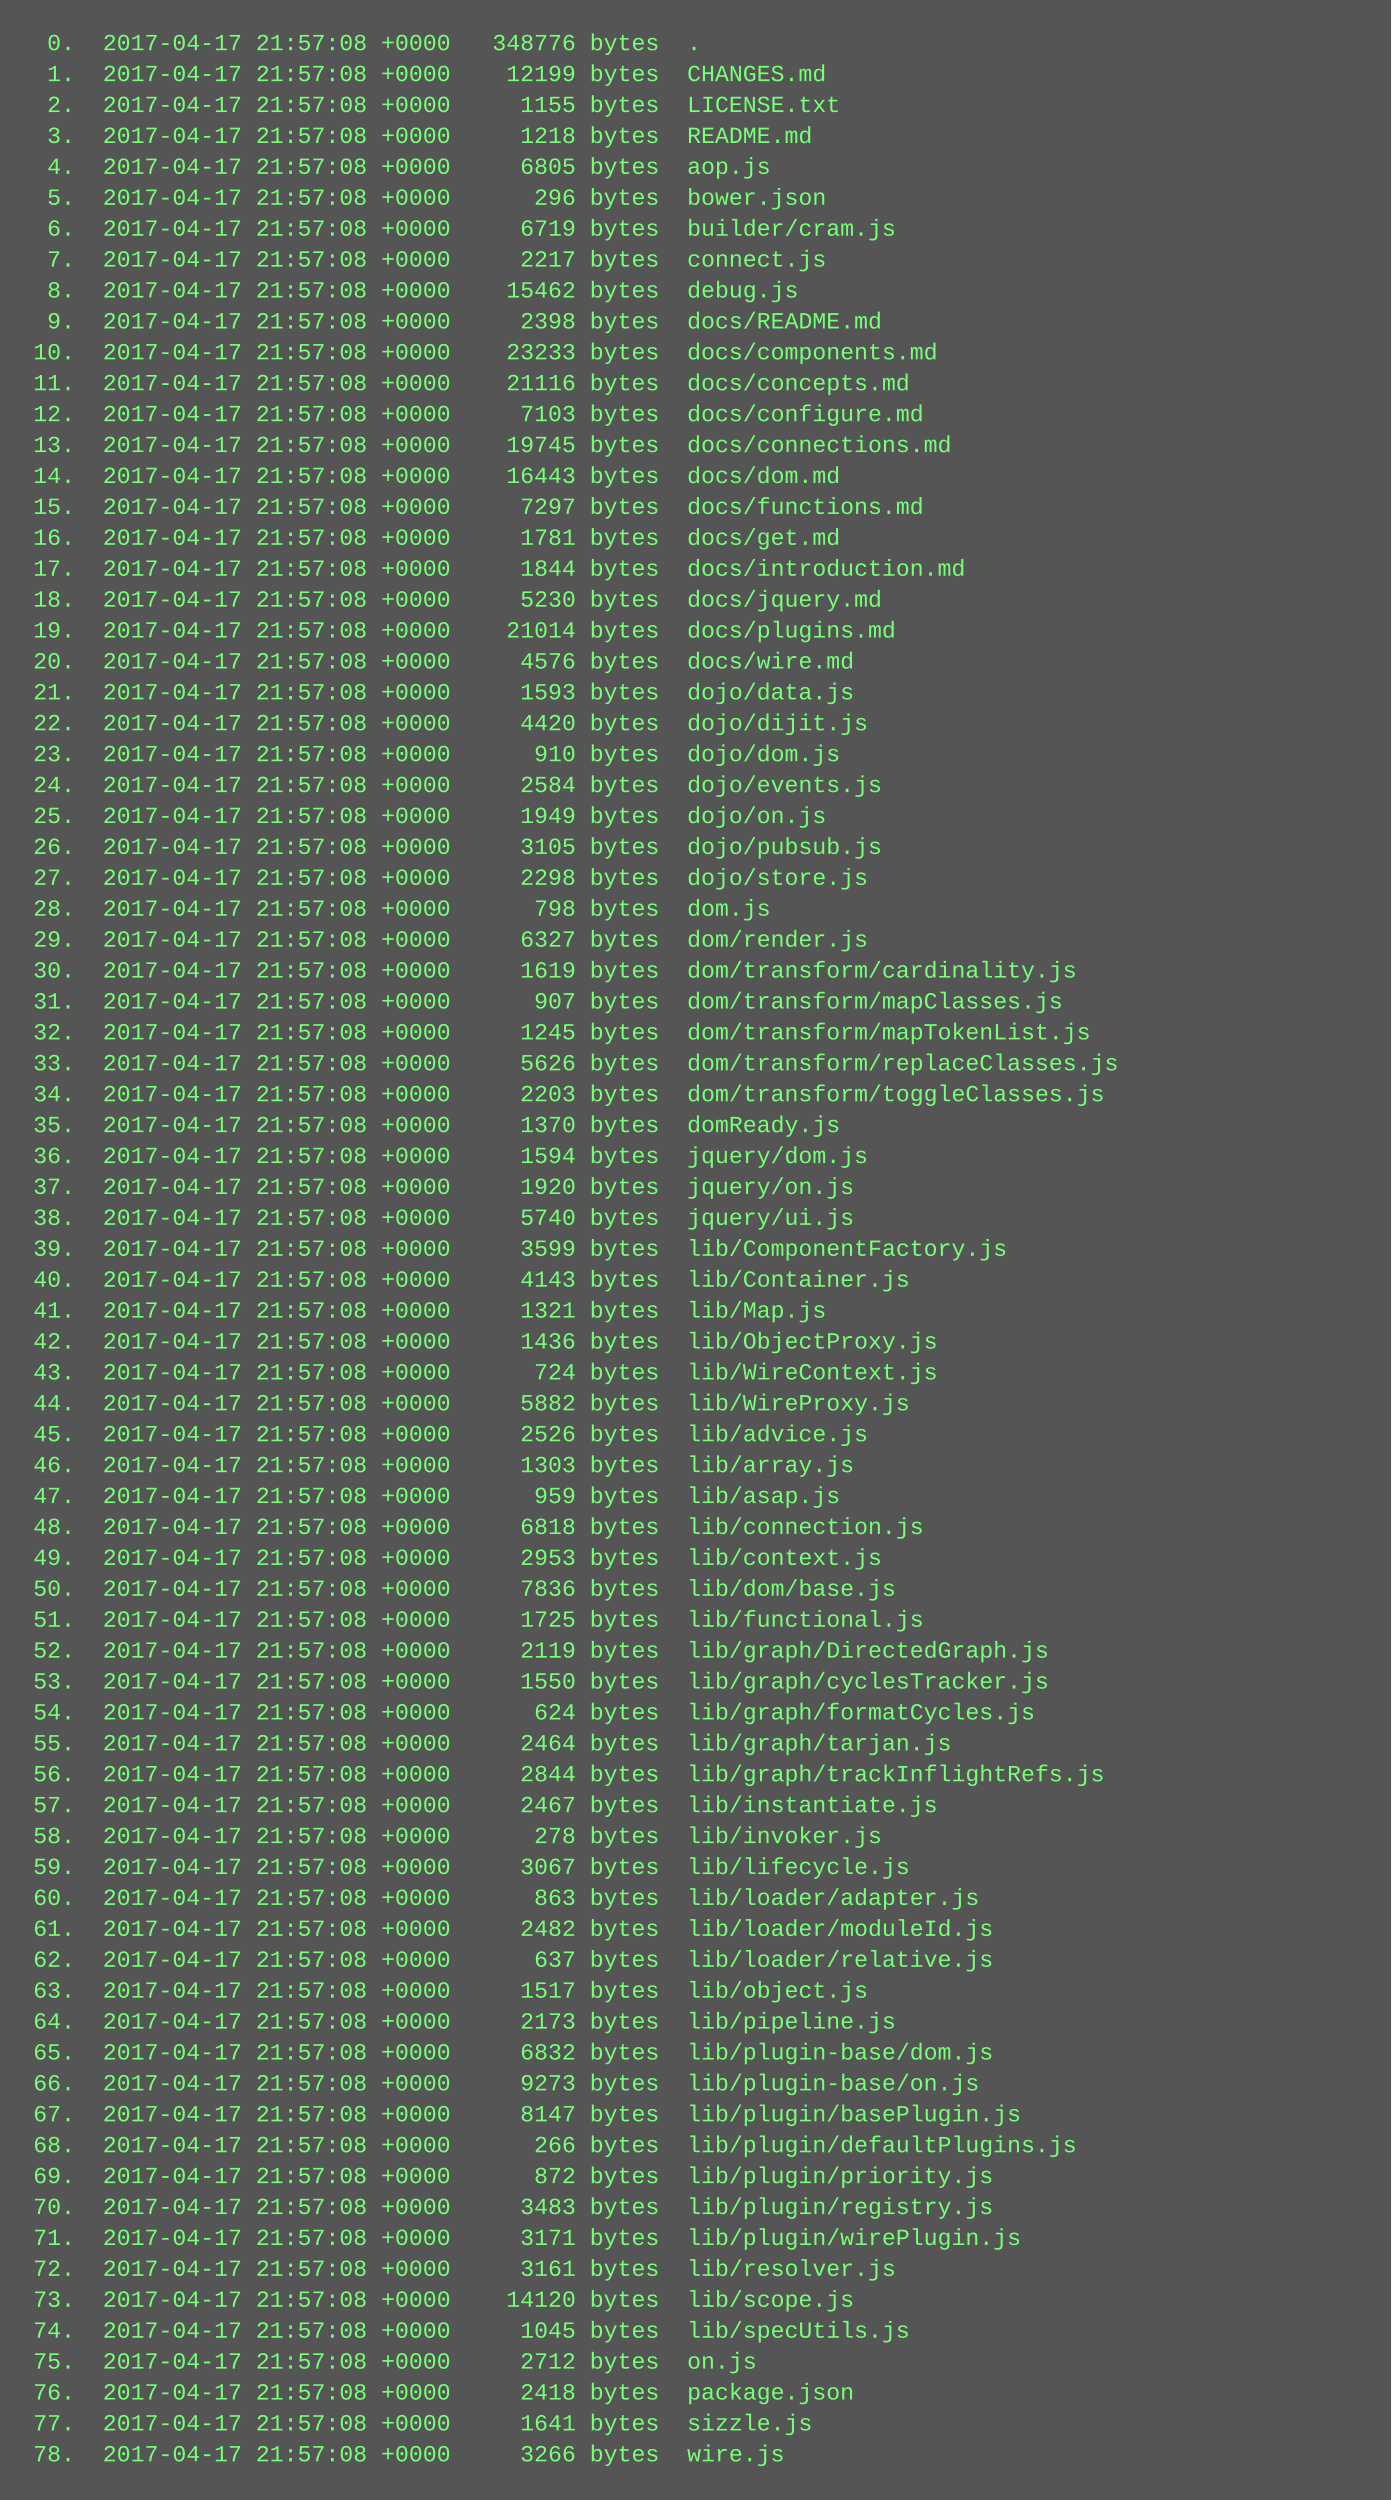
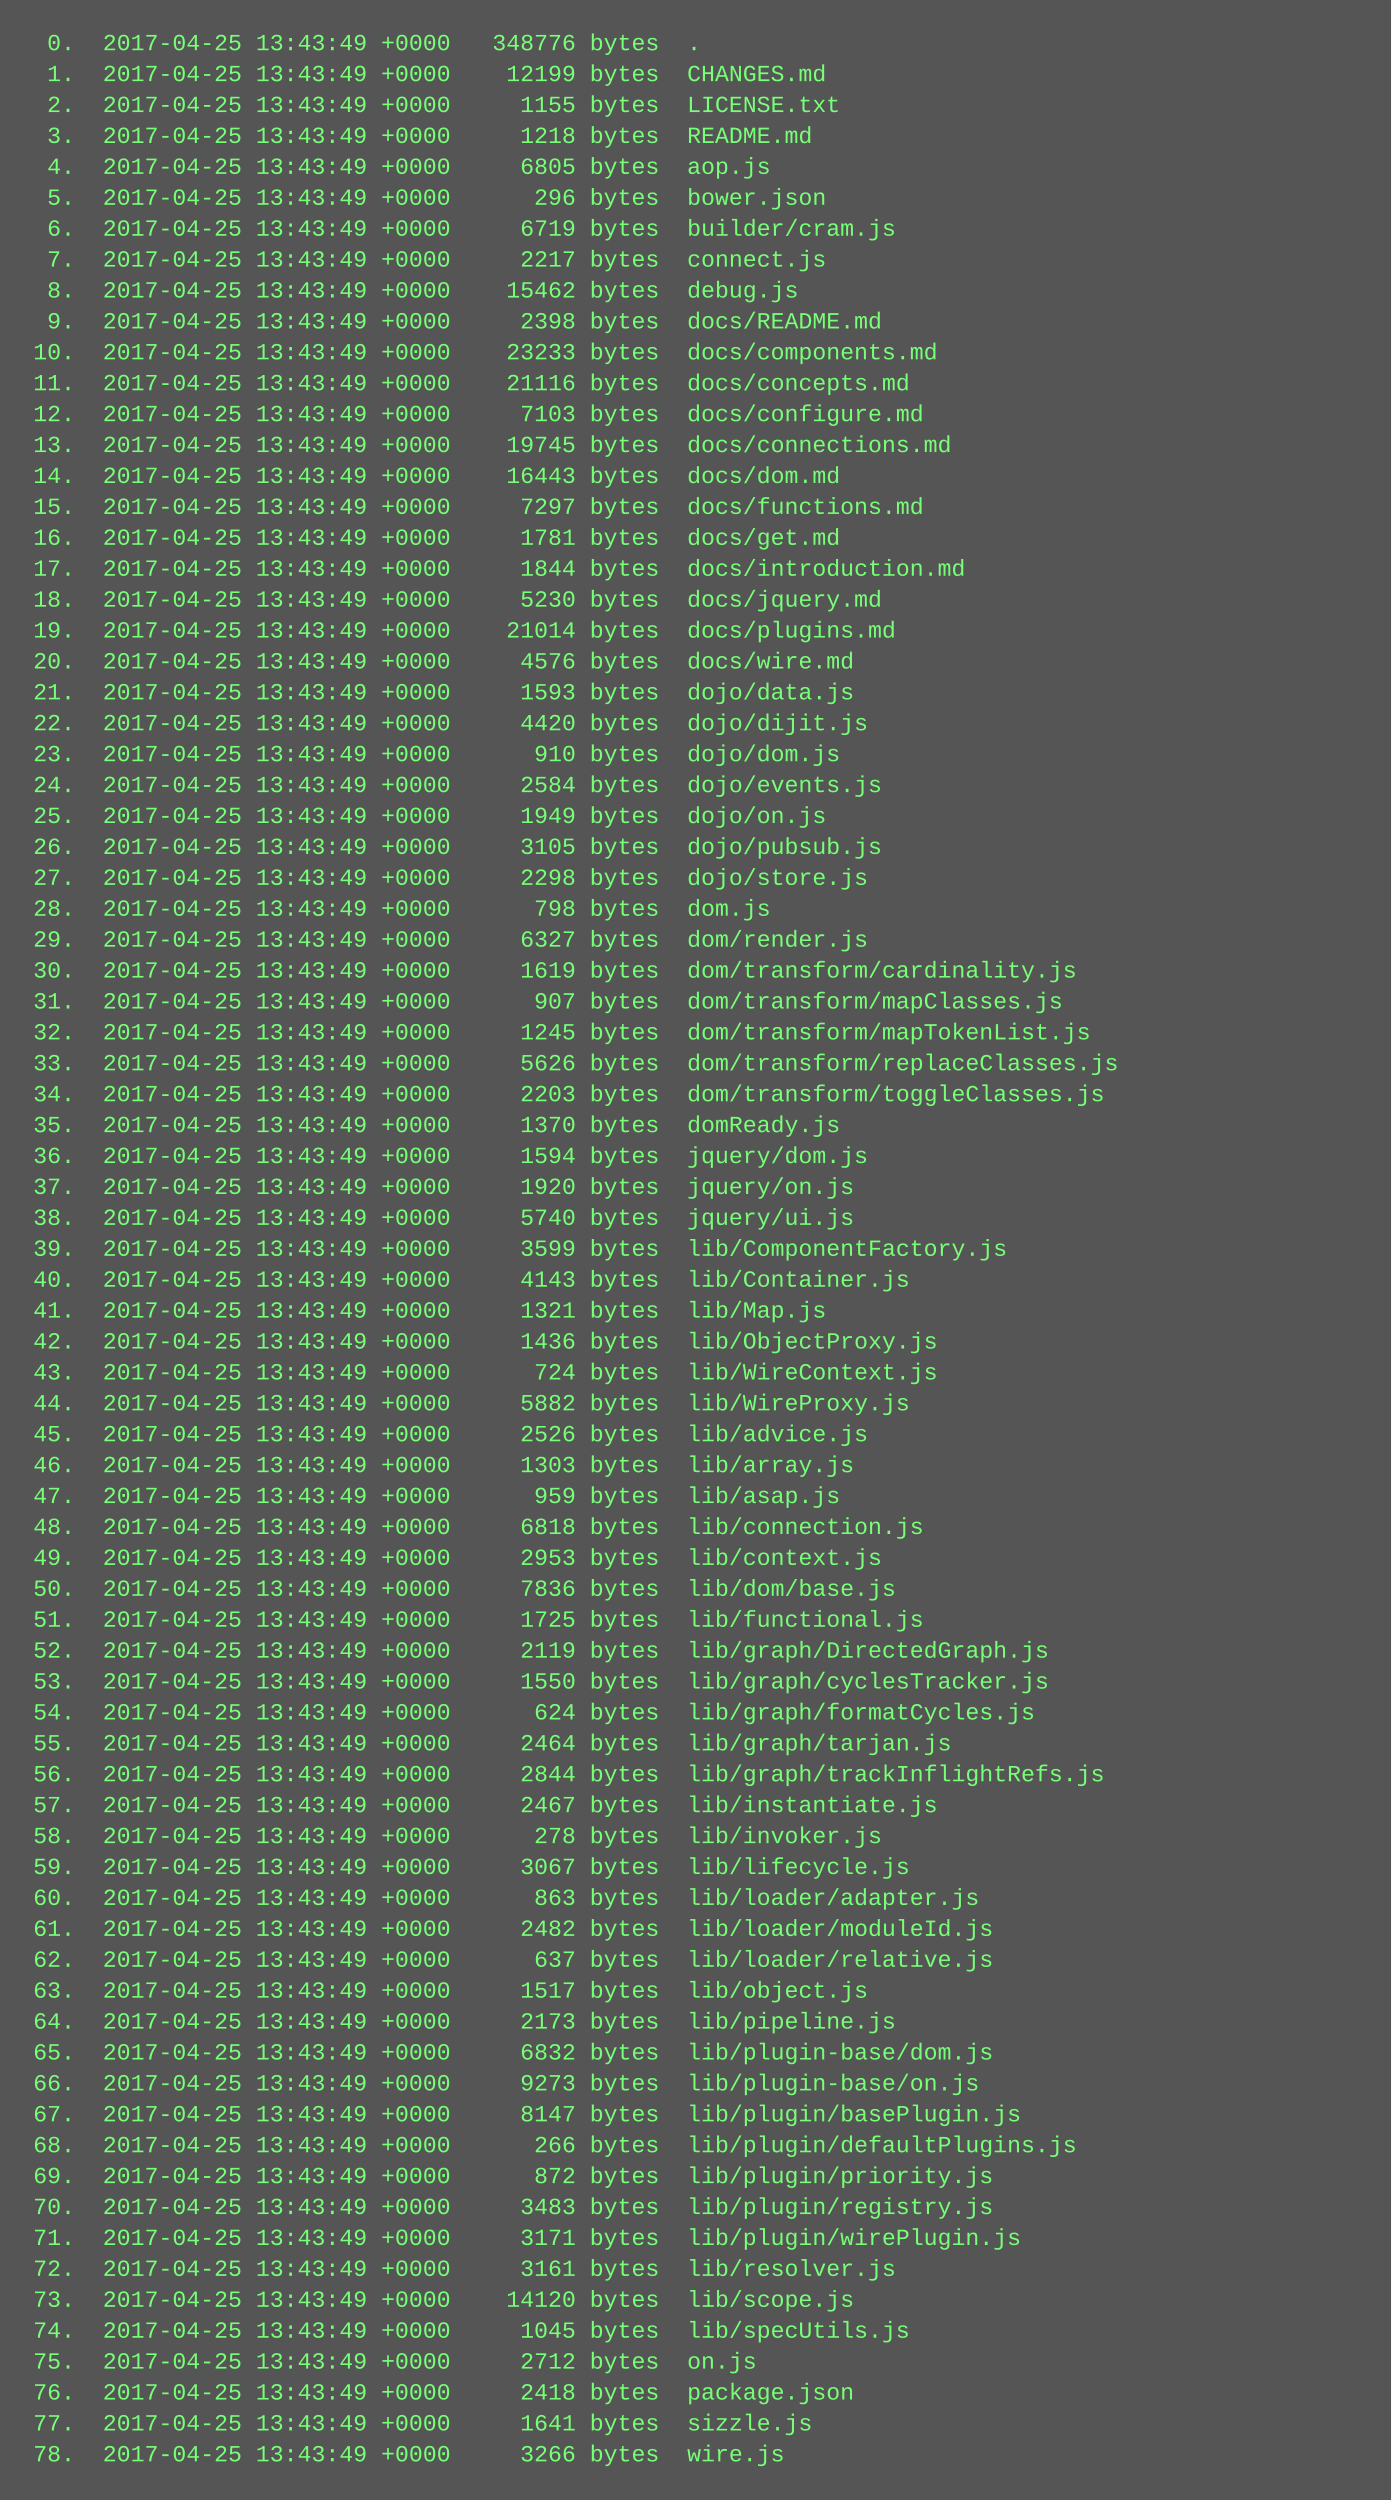
<svg xmlns="http://www.w3.org/2000/svg" height="1294" width="720">
  <rect height="1294" fill="#555" width="720" />
  <text fill="#7f7" font-family="Courier New" font-size="12" xml:space="preserve">
-     <tspan x="10" y="26">  0.  2017-04-17 21:57:08 +0000   348776 bytes  .</tspan>
-     <tspan x="10" y="42">  1.  2017-04-17 21:57:08 +0000    12199 bytes  CHANGES.md</tspan>
-     <tspan x="10" y="58">  2.  2017-04-17 21:57:08 +0000     1155 bytes  LICENSE.txt</tspan>
-     <tspan x="10" y="74">  3.  2017-04-17 21:57:08 +0000     1218 bytes  README.md</tspan>
-     <tspan x="10" y="90">  4.  2017-04-17 21:57:08 +0000     6805 bytes  aop.js</tspan>
-     <tspan x="10" y="106">  5.  2017-04-17 21:57:08 +0000      296 bytes  bower.json</tspan>
-     <tspan x="10" y="122">  6.  2017-04-17 21:57:08 +0000     6719 bytes  builder/cram.js</tspan>
-     <tspan x="10" y="138">  7.  2017-04-17 21:57:08 +0000     2217 bytes  connect.js</tspan>
-     <tspan x="10" y="154">  8.  2017-04-17 21:57:08 +0000    15462 bytes  debug.js</tspan>
-     <tspan x="10" y="170">  9.  2017-04-17 21:57:08 +0000     2398 bytes  docs/README.md</tspan>
-     <tspan x="10" y="186"> 10.  2017-04-17 21:57:08 +0000    23233 bytes  docs/components.md</tspan>
-     <tspan x="10" y="202"> 11.  2017-04-17 21:57:08 +0000    21116 bytes  docs/concepts.md</tspan>
-     <tspan x="10" y="218"> 12.  2017-04-17 21:57:08 +0000     7103 bytes  docs/configure.md</tspan>
-     <tspan x="10" y="234"> 13.  2017-04-17 21:57:08 +0000    19745 bytes  docs/connections.md</tspan>
-     <tspan x="10" y="250"> 14.  2017-04-17 21:57:08 +0000    16443 bytes  docs/dom.md</tspan>
-     <tspan x="10" y="266"> 15.  2017-04-17 21:57:08 +0000     7297 bytes  docs/functions.md</tspan>
-     <tspan x="10" y="282"> 16.  2017-04-17 21:57:08 +0000     1781 bytes  docs/get.md</tspan>
-     <tspan x="10" y="298"> 17.  2017-04-17 21:57:08 +0000     1844 bytes  docs/introduction.md</tspan>
-     <tspan x="10" y="314"> 18.  2017-04-17 21:57:08 +0000     5230 bytes  docs/jquery.md</tspan>
-     <tspan x="10" y="330"> 19.  2017-04-17 21:57:08 +0000    21014 bytes  docs/plugins.md</tspan>
-     <tspan x="10" y="346"> 20.  2017-04-17 21:57:08 +0000     4576 bytes  docs/wire.md</tspan>
-     <tspan x="10" y="362"> 21.  2017-04-17 21:57:08 +0000     1593 bytes  dojo/data.js</tspan>
-     <tspan x="10" y="378"> 22.  2017-04-17 21:57:08 +0000     4420 bytes  dojo/dijit.js</tspan>
-     <tspan x="10" y="394"> 23.  2017-04-17 21:57:08 +0000      910 bytes  dojo/dom.js</tspan>
-     <tspan x="10" y="410"> 24.  2017-04-17 21:57:08 +0000     2584 bytes  dojo/events.js</tspan>
-     <tspan x="10" y="426"> 25.  2017-04-17 21:57:08 +0000     1949 bytes  dojo/on.js</tspan>
-     <tspan x="10" y="442"> 26.  2017-04-17 21:57:08 +0000     3105 bytes  dojo/pubsub.js</tspan>
-     <tspan x="10" y="458"> 27.  2017-04-17 21:57:08 +0000     2298 bytes  dojo/store.js</tspan>
-     <tspan x="10" y="474"> 28.  2017-04-17 21:57:08 +0000      798 bytes  dom.js</tspan>
-     <tspan x="10" y="490"> 29.  2017-04-17 21:57:08 +0000     6327 bytes  dom/render.js</tspan>
-     <tspan x="10" y="506"> 30.  2017-04-17 21:57:08 +0000     1619 bytes  dom/transform/cardinality.js</tspan>
-     <tspan x="10" y="522"> 31.  2017-04-17 21:57:08 +0000      907 bytes  dom/transform/mapClasses.js</tspan>
-     <tspan x="10" y="538"> 32.  2017-04-17 21:57:08 +0000     1245 bytes  dom/transform/mapTokenList.js</tspan>
-     <tspan x="10" y="554"> 33.  2017-04-17 21:57:08 +0000     5626 bytes  dom/transform/replaceClasses.js</tspan>
-     <tspan x="10" y="570"> 34.  2017-04-17 21:57:08 +0000     2203 bytes  dom/transform/toggleClasses.js</tspan>
-     <tspan x="10" y="586"> 35.  2017-04-17 21:57:08 +0000     1370 bytes  domReady.js</tspan>
-     <tspan x="10" y="602"> 36.  2017-04-17 21:57:08 +0000     1594 bytes  jquery/dom.js</tspan>
-     <tspan x="10" y="618"> 37.  2017-04-17 21:57:08 +0000     1920 bytes  jquery/on.js</tspan>
-     <tspan x="10" y="634"> 38.  2017-04-17 21:57:08 +0000     5740 bytes  jquery/ui.js</tspan>
-     <tspan x="10" y="650"> 39.  2017-04-17 21:57:08 +0000     3599 bytes  lib/ComponentFactory.js</tspan>
-     <tspan x="10" y="666"> 40.  2017-04-17 21:57:08 +0000     4143 bytes  lib/Container.js</tspan>
-     <tspan x="10" y="682"> 41.  2017-04-17 21:57:08 +0000     1321 bytes  lib/Map.js</tspan>
-     <tspan x="10" y="698"> 42.  2017-04-17 21:57:08 +0000     1436 bytes  lib/ObjectProxy.js</tspan>
-     <tspan x="10" y="714"> 43.  2017-04-17 21:57:08 +0000      724 bytes  lib/WireContext.js</tspan>
-     <tspan x="10" y="730"> 44.  2017-04-17 21:57:08 +0000     5882 bytes  lib/WireProxy.js</tspan>
-     <tspan x="10" y="746"> 45.  2017-04-17 21:57:08 +0000     2526 bytes  lib/advice.js</tspan>
-     <tspan x="10" y="762"> 46.  2017-04-17 21:57:08 +0000     1303 bytes  lib/array.js</tspan>
-     <tspan x="10" y="778"> 47.  2017-04-17 21:57:08 +0000      959 bytes  lib/asap.js</tspan>
-     <tspan x="10" y="794"> 48.  2017-04-17 21:57:08 +0000     6818 bytes  lib/connection.js</tspan>
-     <tspan x="10" y="810"> 49.  2017-04-17 21:57:08 +0000     2953 bytes  lib/context.js</tspan>
-     <tspan x="10" y="826"> 50.  2017-04-17 21:57:08 +0000     7836 bytes  lib/dom/base.js</tspan>
-     <tspan x="10" y="842"> 51.  2017-04-17 21:57:08 +0000     1725 bytes  lib/functional.js</tspan>
-     <tspan x="10" y="858"> 52.  2017-04-17 21:57:08 +0000     2119 bytes  lib/graph/DirectedGraph.js</tspan>
-     <tspan x="10" y="874"> 53.  2017-04-17 21:57:08 +0000     1550 bytes  lib/graph/cyclesTracker.js</tspan>
-     <tspan x="10" y="890"> 54.  2017-04-17 21:57:08 +0000      624 bytes  lib/graph/formatCycles.js</tspan>
-     <tspan x="10" y="906"> 55.  2017-04-17 21:57:08 +0000     2464 bytes  lib/graph/tarjan.js</tspan>
-     <tspan x="10" y="922"> 56.  2017-04-17 21:57:08 +0000     2844 bytes  lib/graph/trackInflightRefs.js</tspan>
-     <tspan x="10" y="938"> 57.  2017-04-17 21:57:08 +0000     2467 bytes  lib/instantiate.js</tspan>
-     <tspan x="10" y="954"> 58.  2017-04-17 21:57:08 +0000      278 bytes  lib/invoker.js</tspan>
-     <tspan x="10" y="970"> 59.  2017-04-17 21:57:08 +0000     3067 bytes  lib/lifecycle.js</tspan>
-     <tspan x="10" y="986"> 60.  2017-04-17 21:57:08 +0000      863 bytes  lib/loader/adapter.js</tspan>
-     <tspan x="10" y="1002"> 61.  2017-04-17 21:57:08 +0000     2482 bytes  lib/loader/moduleId.js</tspan>
-     <tspan x="10" y="1018"> 62.  2017-04-17 21:57:08 +0000      637 bytes  lib/loader/relative.js</tspan>
-     <tspan x="10" y="1034"> 63.  2017-04-17 21:57:08 +0000     1517 bytes  lib/object.js</tspan>
-     <tspan x="10" y="1050"> 64.  2017-04-17 21:57:08 +0000     2173 bytes  lib/pipeline.js</tspan>
-     <tspan x="10" y="1066"> 65.  2017-04-17 21:57:08 +0000     6832 bytes  lib/plugin-base/dom.js</tspan>
-     <tspan x="10" y="1082"> 66.  2017-04-17 21:57:08 +0000     9273 bytes  lib/plugin-base/on.js</tspan>
-     <tspan x="10" y="1098"> 67.  2017-04-17 21:57:08 +0000     8147 bytes  lib/plugin/basePlugin.js</tspan>
-     <tspan x="10" y="1114"> 68.  2017-04-17 21:57:08 +0000      266 bytes  lib/plugin/defaultPlugins.js</tspan>
-     <tspan x="10" y="1130"> 69.  2017-04-17 21:57:08 +0000      872 bytes  lib/plugin/priority.js</tspan>
-     <tspan x="10" y="1146"> 70.  2017-04-17 21:57:08 +0000     3483 bytes  lib/plugin/registry.js</tspan>
-     <tspan x="10" y="1162"> 71.  2017-04-17 21:57:08 +0000     3171 bytes  lib/plugin/wirePlugin.js</tspan>
-     <tspan x="10" y="1178"> 72.  2017-04-17 21:57:08 +0000     3161 bytes  lib/resolver.js</tspan>
-     <tspan x="10" y="1194"> 73.  2017-04-17 21:57:08 +0000    14120 bytes  lib/scope.js</tspan>
-     <tspan x="10" y="1210"> 74.  2017-04-17 21:57:08 +0000     1045 bytes  lib/specUtils.js</tspan>
-     <tspan x="10" y="1226"> 75.  2017-04-17 21:57:08 +0000     2712 bytes  on.js</tspan>
-     <tspan x="10" y="1242"> 76.  2017-04-17 21:57:08 +0000     2418 bytes  package.json</tspan>
-     <tspan x="10" y="1258"> 77.  2017-04-17 21:57:08 +0000     1641 bytes  sizzle.js</tspan>
-     <tspan x="10" y="1274"> 78.  2017-04-17 21:57:08 +0000     3266 bytes  wire.js</tspan>
+     <tspan x="10" y="26">  0.  2017-04-25 13:43:49 +0000   348776 bytes  .</tspan>
+     <tspan x="10" y="42">  1.  2017-04-25 13:43:49 +0000    12199 bytes  CHANGES.md</tspan>
+     <tspan x="10" y="58">  2.  2017-04-25 13:43:49 +0000     1155 bytes  LICENSE.txt</tspan>
+     <tspan x="10" y="74">  3.  2017-04-25 13:43:49 +0000     1218 bytes  README.md</tspan>
+     <tspan x="10" y="90">  4.  2017-04-25 13:43:49 +0000     6805 bytes  aop.js</tspan>
+     <tspan x="10" y="106">  5.  2017-04-25 13:43:49 +0000      296 bytes  bower.json</tspan>
+     <tspan x="10" y="122">  6.  2017-04-25 13:43:49 +0000     6719 bytes  builder/cram.js</tspan>
+     <tspan x="10" y="138">  7.  2017-04-25 13:43:49 +0000     2217 bytes  connect.js</tspan>
+     <tspan x="10" y="154">  8.  2017-04-25 13:43:49 +0000    15462 bytes  debug.js</tspan>
+     <tspan x="10" y="170">  9.  2017-04-25 13:43:49 +0000     2398 bytes  docs/README.md</tspan>
+     <tspan x="10" y="186"> 10.  2017-04-25 13:43:49 +0000    23233 bytes  docs/components.md</tspan>
+     <tspan x="10" y="202"> 11.  2017-04-25 13:43:49 +0000    21116 bytes  docs/concepts.md</tspan>
+     <tspan x="10" y="218"> 12.  2017-04-25 13:43:49 +0000     7103 bytes  docs/configure.md</tspan>
+     <tspan x="10" y="234"> 13.  2017-04-25 13:43:49 +0000    19745 bytes  docs/connections.md</tspan>
+     <tspan x="10" y="250"> 14.  2017-04-25 13:43:49 +0000    16443 bytes  docs/dom.md</tspan>
+     <tspan x="10" y="266"> 15.  2017-04-25 13:43:49 +0000     7297 bytes  docs/functions.md</tspan>
+     <tspan x="10" y="282"> 16.  2017-04-25 13:43:49 +0000     1781 bytes  docs/get.md</tspan>
+     <tspan x="10" y="298"> 17.  2017-04-25 13:43:49 +0000     1844 bytes  docs/introduction.md</tspan>
+     <tspan x="10" y="314"> 18.  2017-04-25 13:43:49 +0000     5230 bytes  docs/jquery.md</tspan>
+     <tspan x="10" y="330"> 19.  2017-04-25 13:43:49 +0000    21014 bytes  docs/plugins.md</tspan>
+     <tspan x="10" y="346"> 20.  2017-04-25 13:43:49 +0000     4576 bytes  docs/wire.md</tspan>
+     <tspan x="10" y="362"> 21.  2017-04-25 13:43:49 +0000     1593 bytes  dojo/data.js</tspan>
+     <tspan x="10" y="378"> 22.  2017-04-25 13:43:49 +0000     4420 bytes  dojo/dijit.js</tspan>
+     <tspan x="10" y="394"> 23.  2017-04-25 13:43:49 +0000      910 bytes  dojo/dom.js</tspan>
+     <tspan x="10" y="410"> 24.  2017-04-25 13:43:49 +0000     2584 bytes  dojo/events.js</tspan>
+     <tspan x="10" y="426"> 25.  2017-04-25 13:43:49 +0000     1949 bytes  dojo/on.js</tspan>
+     <tspan x="10" y="442"> 26.  2017-04-25 13:43:49 +0000     3105 bytes  dojo/pubsub.js</tspan>
+     <tspan x="10" y="458"> 27.  2017-04-25 13:43:49 +0000     2298 bytes  dojo/store.js</tspan>
+     <tspan x="10" y="474"> 28.  2017-04-25 13:43:49 +0000      798 bytes  dom.js</tspan>
+     <tspan x="10" y="490"> 29.  2017-04-25 13:43:49 +0000     6327 bytes  dom/render.js</tspan>
+     <tspan x="10" y="506"> 30.  2017-04-25 13:43:49 +0000     1619 bytes  dom/transform/cardinality.js</tspan>
+     <tspan x="10" y="522"> 31.  2017-04-25 13:43:49 +0000      907 bytes  dom/transform/mapClasses.js</tspan>
+     <tspan x="10" y="538"> 32.  2017-04-25 13:43:49 +0000     1245 bytes  dom/transform/mapTokenList.js</tspan>
+     <tspan x="10" y="554"> 33.  2017-04-25 13:43:49 +0000     5626 bytes  dom/transform/replaceClasses.js</tspan>
+     <tspan x="10" y="570"> 34.  2017-04-25 13:43:49 +0000     2203 bytes  dom/transform/toggleClasses.js</tspan>
+     <tspan x="10" y="586"> 35.  2017-04-25 13:43:49 +0000     1370 bytes  domReady.js</tspan>
+     <tspan x="10" y="602"> 36.  2017-04-25 13:43:49 +0000     1594 bytes  jquery/dom.js</tspan>
+     <tspan x="10" y="618"> 37.  2017-04-25 13:43:49 +0000     1920 bytes  jquery/on.js</tspan>
+     <tspan x="10" y="634"> 38.  2017-04-25 13:43:49 +0000     5740 bytes  jquery/ui.js</tspan>
+     <tspan x="10" y="650"> 39.  2017-04-25 13:43:49 +0000     3599 bytes  lib/ComponentFactory.js</tspan>
+     <tspan x="10" y="666"> 40.  2017-04-25 13:43:49 +0000     4143 bytes  lib/Container.js</tspan>
+     <tspan x="10" y="682"> 41.  2017-04-25 13:43:49 +0000     1321 bytes  lib/Map.js</tspan>
+     <tspan x="10" y="698"> 42.  2017-04-25 13:43:49 +0000     1436 bytes  lib/ObjectProxy.js</tspan>
+     <tspan x="10" y="714"> 43.  2017-04-25 13:43:49 +0000      724 bytes  lib/WireContext.js</tspan>
+     <tspan x="10" y="730"> 44.  2017-04-25 13:43:49 +0000     5882 bytes  lib/WireProxy.js</tspan>
+     <tspan x="10" y="746"> 45.  2017-04-25 13:43:49 +0000     2526 bytes  lib/advice.js</tspan>
+     <tspan x="10" y="762"> 46.  2017-04-25 13:43:49 +0000     1303 bytes  lib/array.js</tspan>
+     <tspan x="10" y="778"> 47.  2017-04-25 13:43:49 +0000      959 bytes  lib/asap.js</tspan>
+     <tspan x="10" y="794"> 48.  2017-04-25 13:43:49 +0000     6818 bytes  lib/connection.js</tspan>
+     <tspan x="10" y="810"> 49.  2017-04-25 13:43:49 +0000     2953 bytes  lib/context.js</tspan>
+     <tspan x="10" y="826"> 50.  2017-04-25 13:43:49 +0000     7836 bytes  lib/dom/base.js</tspan>
+     <tspan x="10" y="842"> 51.  2017-04-25 13:43:49 +0000     1725 bytes  lib/functional.js</tspan>
+     <tspan x="10" y="858"> 52.  2017-04-25 13:43:49 +0000     2119 bytes  lib/graph/DirectedGraph.js</tspan>
+     <tspan x="10" y="874"> 53.  2017-04-25 13:43:49 +0000     1550 bytes  lib/graph/cyclesTracker.js</tspan>
+     <tspan x="10" y="890"> 54.  2017-04-25 13:43:49 +0000      624 bytes  lib/graph/formatCycles.js</tspan>
+     <tspan x="10" y="906"> 55.  2017-04-25 13:43:49 +0000     2464 bytes  lib/graph/tarjan.js</tspan>
+     <tspan x="10" y="922"> 56.  2017-04-25 13:43:49 +0000     2844 bytes  lib/graph/trackInflightRefs.js</tspan>
+     <tspan x="10" y="938"> 57.  2017-04-25 13:43:49 +0000     2467 bytes  lib/instantiate.js</tspan>
+     <tspan x="10" y="954"> 58.  2017-04-25 13:43:49 +0000      278 bytes  lib/invoker.js</tspan>
+     <tspan x="10" y="970"> 59.  2017-04-25 13:43:49 +0000     3067 bytes  lib/lifecycle.js</tspan>
+     <tspan x="10" y="986"> 60.  2017-04-25 13:43:49 +0000      863 bytes  lib/loader/adapter.js</tspan>
+     <tspan x="10" y="1002"> 61.  2017-04-25 13:43:49 +0000     2482 bytes  lib/loader/moduleId.js</tspan>
+     <tspan x="10" y="1018"> 62.  2017-04-25 13:43:49 +0000      637 bytes  lib/loader/relative.js</tspan>
+     <tspan x="10" y="1034"> 63.  2017-04-25 13:43:49 +0000     1517 bytes  lib/object.js</tspan>
+     <tspan x="10" y="1050"> 64.  2017-04-25 13:43:49 +0000     2173 bytes  lib/pipeline.js</tspan>
+     <tspan x="10" y="1066"> 65.  2017-04-25 13:43:49 +0000     6832 bytes  lib/plugin-base/dom.js</tspan>
+     <tspan x="10" y="1082"> 66.  2017-04-25 13:43:49 +0000     9273 bytes  lib/plugin-base/on.js</tspan>
+     <tspan x="10" y="1098"> 67.  2017-04-25 13:43:49 +0000     8147 bytes  lib/plugin/basePlugin.js</tspan>
+     <tspan x="10" y="1114"> 68.  2017-04-25 13:43:49 +0000      266 bytes  lib/plugin/defaultPlugins.js</tspan>
+     <tspan x="10" y="1130"> 69.  2017-04-25 13:43:49 +0000      872 bytes  lib/plugin/priority.js</tspan>
+     <tspan x="10" y="1146"> 70.  2017-04-25 13:43:49 +0000     3483 bytes  lib/plugin/registry.js</tspan>
+     <tspan x="10" y="1162"> 71.  2017-04-25 13:43:49 +0000     3171 bytes  lib/plugin/wirePlugin.js</tspan>
+     <tspan x="10" y="1178"> 72.  2017-04-25 13:43:49 +0000     3161 bytes  lib/resolver.js</tspan>
+     <tspan x="10" y="1194"> 73.  2017-04-25 13:43:49 +0000    14120 bytes  lib/scope.js</tspan>
+     <tspan x="10" y="1210"> 74.  2017-04-25 13:43:49 +0000     1045 bytes  lib/specUtils.js</tspan>
+     <tspan x="10" y="1226"> 75.  2017-04-25 13:43:49 +0000     2712 bytes  on.js</tspan>
+     <tspan x="10" y="1242"> 76.  2017-04-25 13:43:49 +0000     2418 bytes  package.json</tspan>
+     <tspan x="10" y="1258"> 77.  2017-04-25 13:43:49 +0000     1641 bytes  sizzle.js</tspan>
+     <tspan x="10" y="1274"> 78.  2017-04-25 13:43:49 +0000     3266 bytes  wire.js</tspan>
  </text>
</svg>
